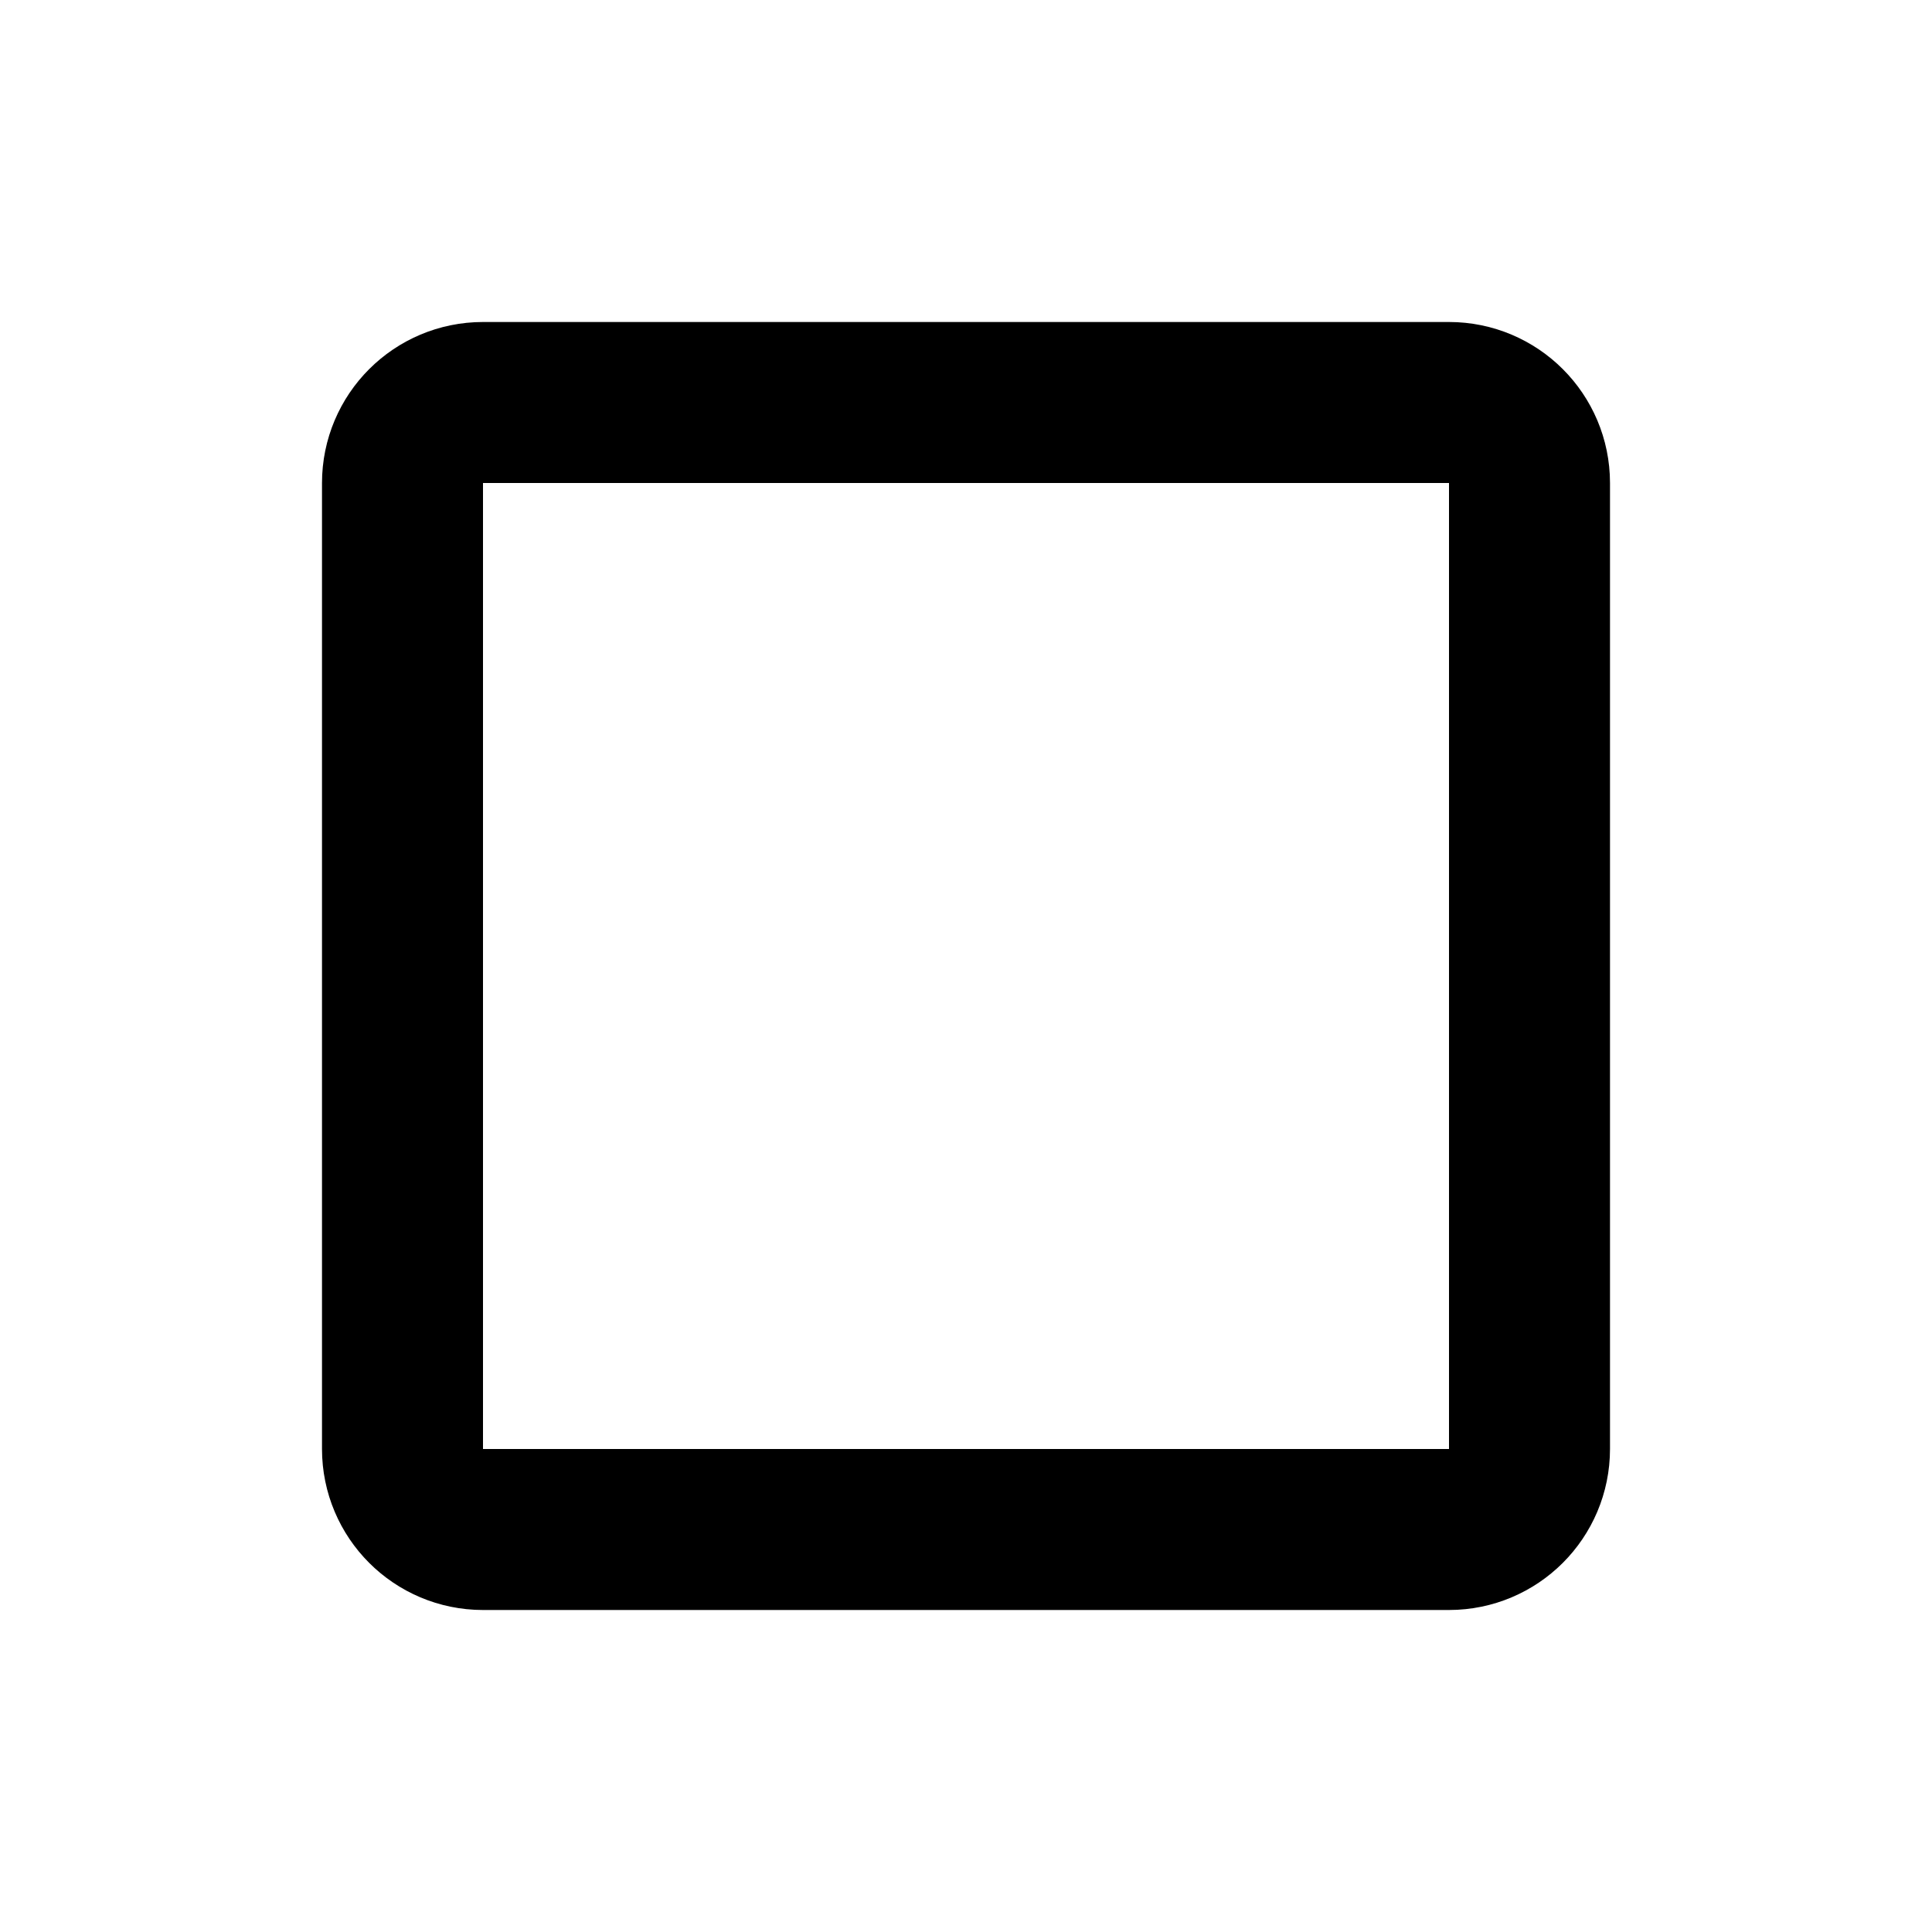
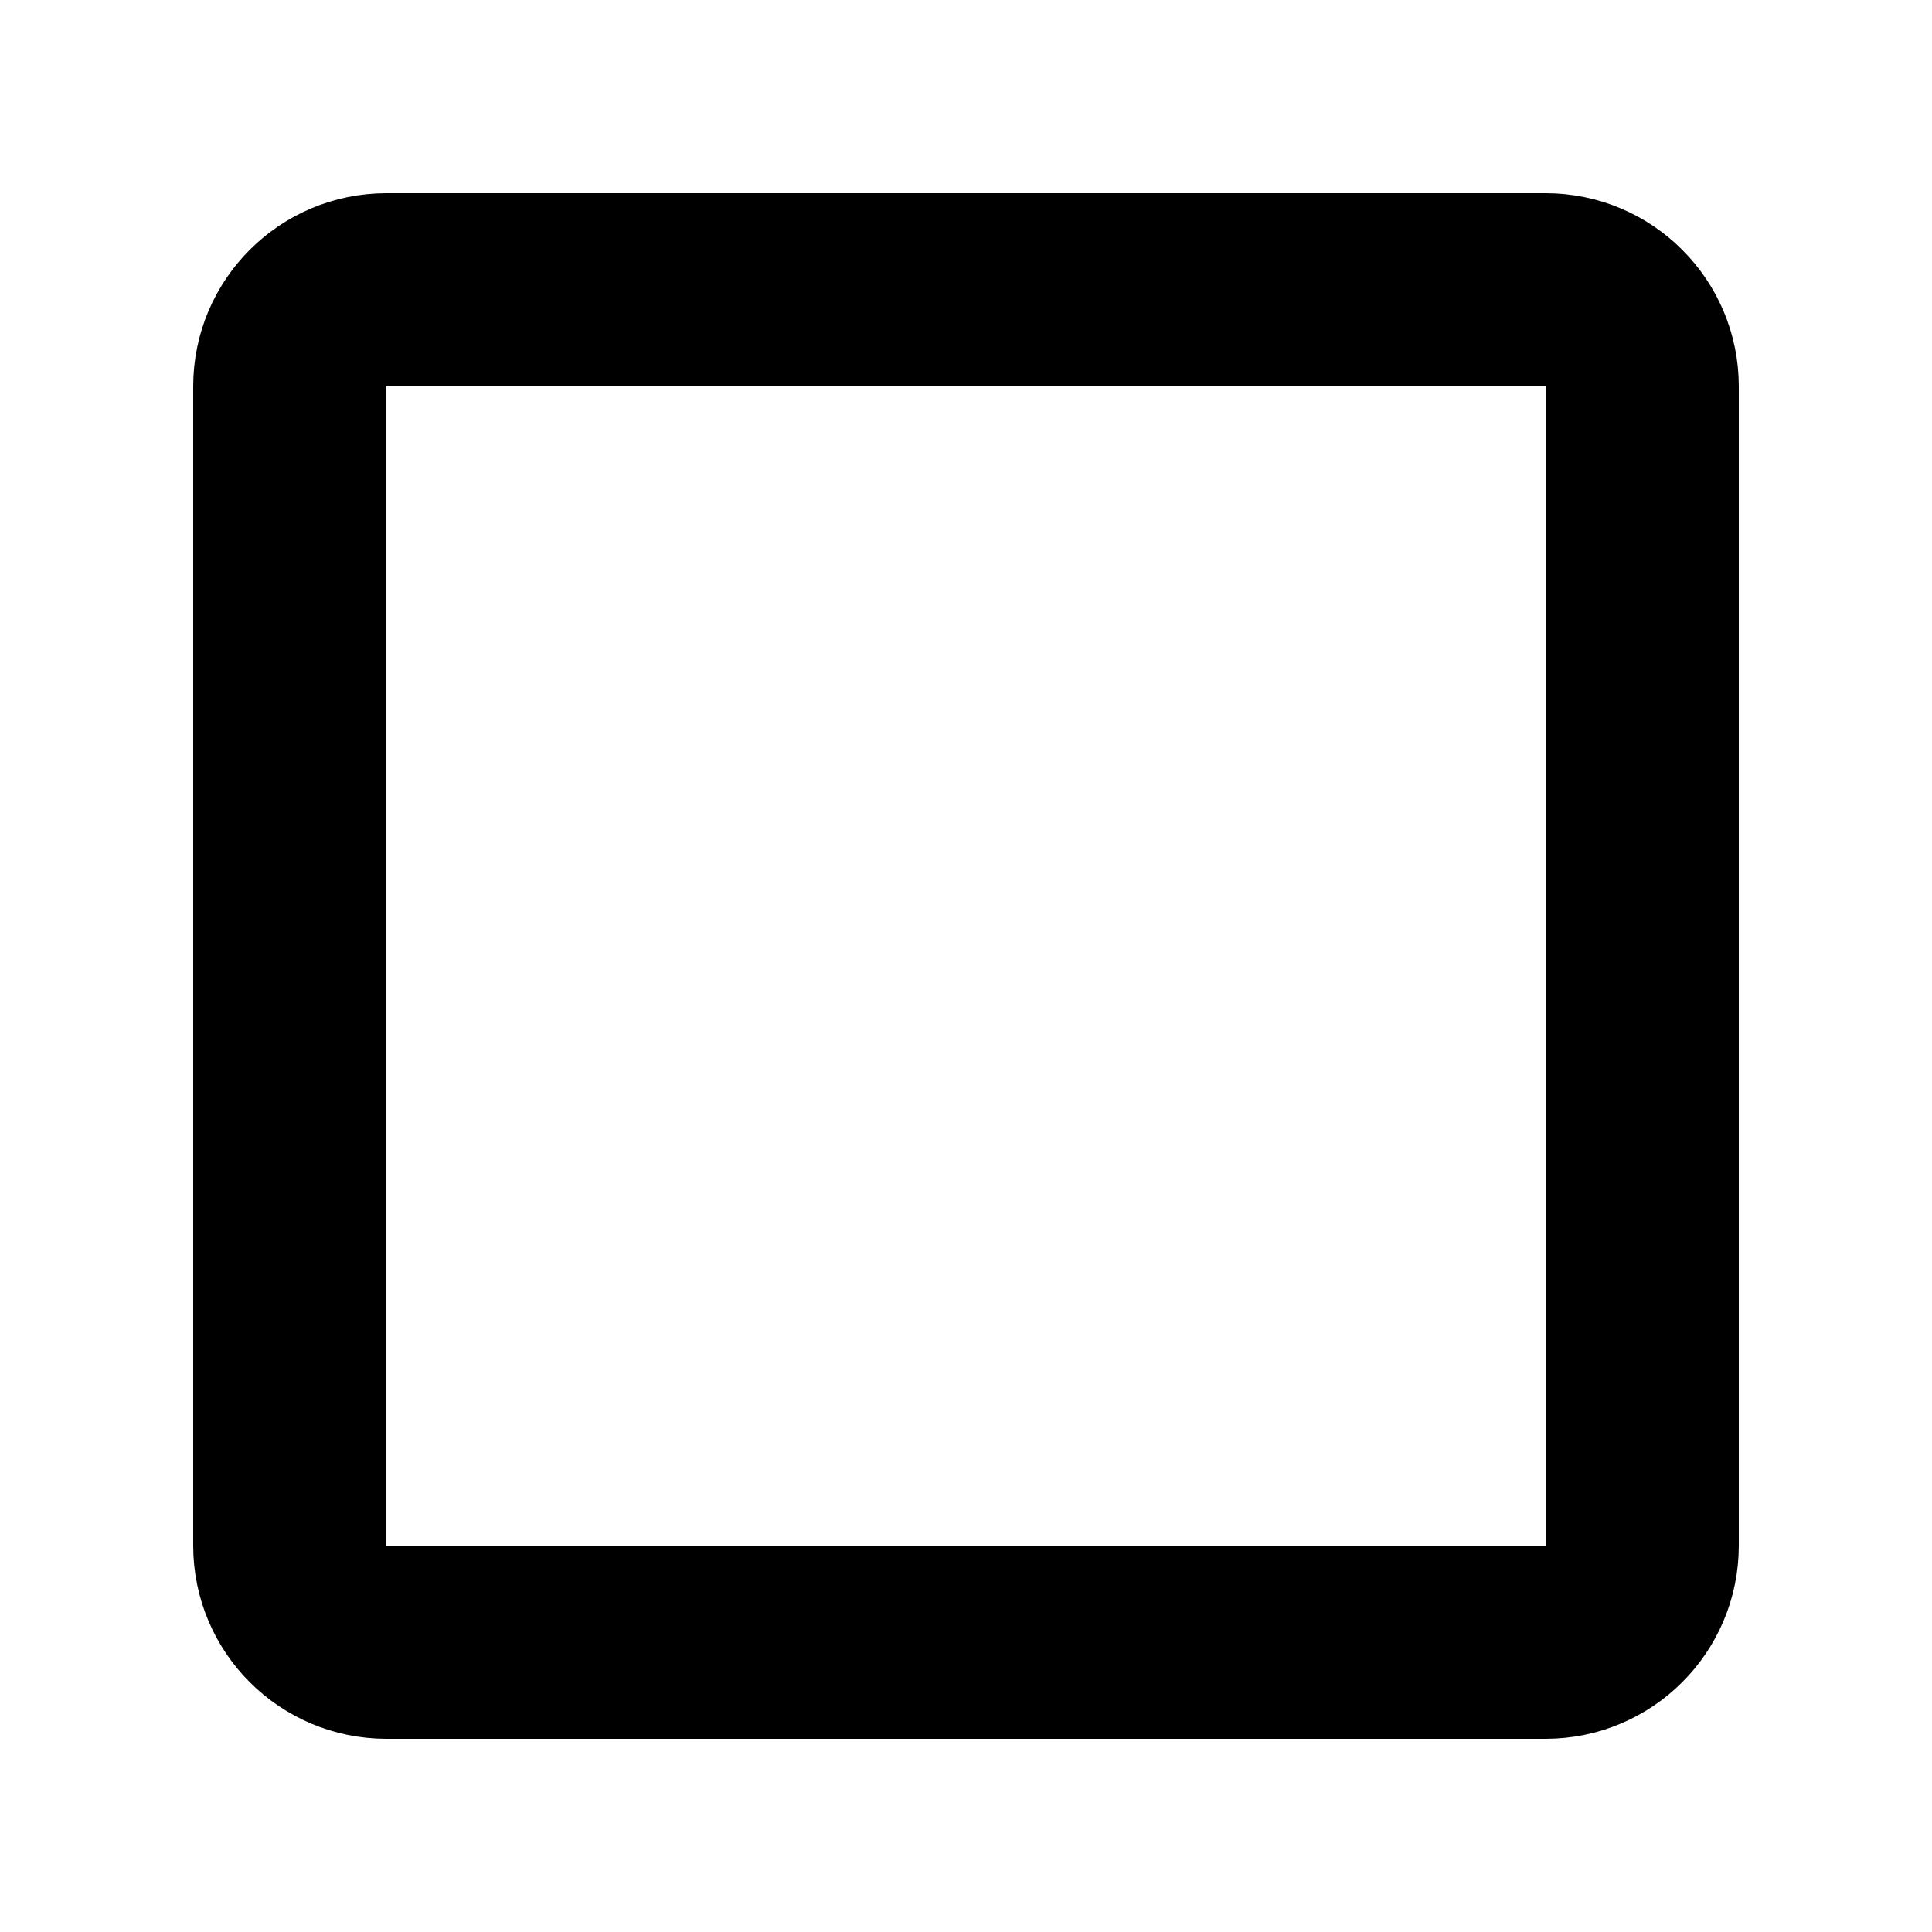
- <svg xmlns="http://www.w3.org/2000/svg" viewBox="0 0 24 24" fill="none" stroke="currentColor" stroke-width="2">
-   <rect x="5" y="5" width="14" height="14" rx="1" />
+ <svg xmlns="http://www.w3.org/2000/svg" viewBox="0 0 20 20" fill="none" stroke="currentColor" stroke-width="2">
+   <rect x="3" y="3" width="14" height="14" rx="1" />
</svg>
